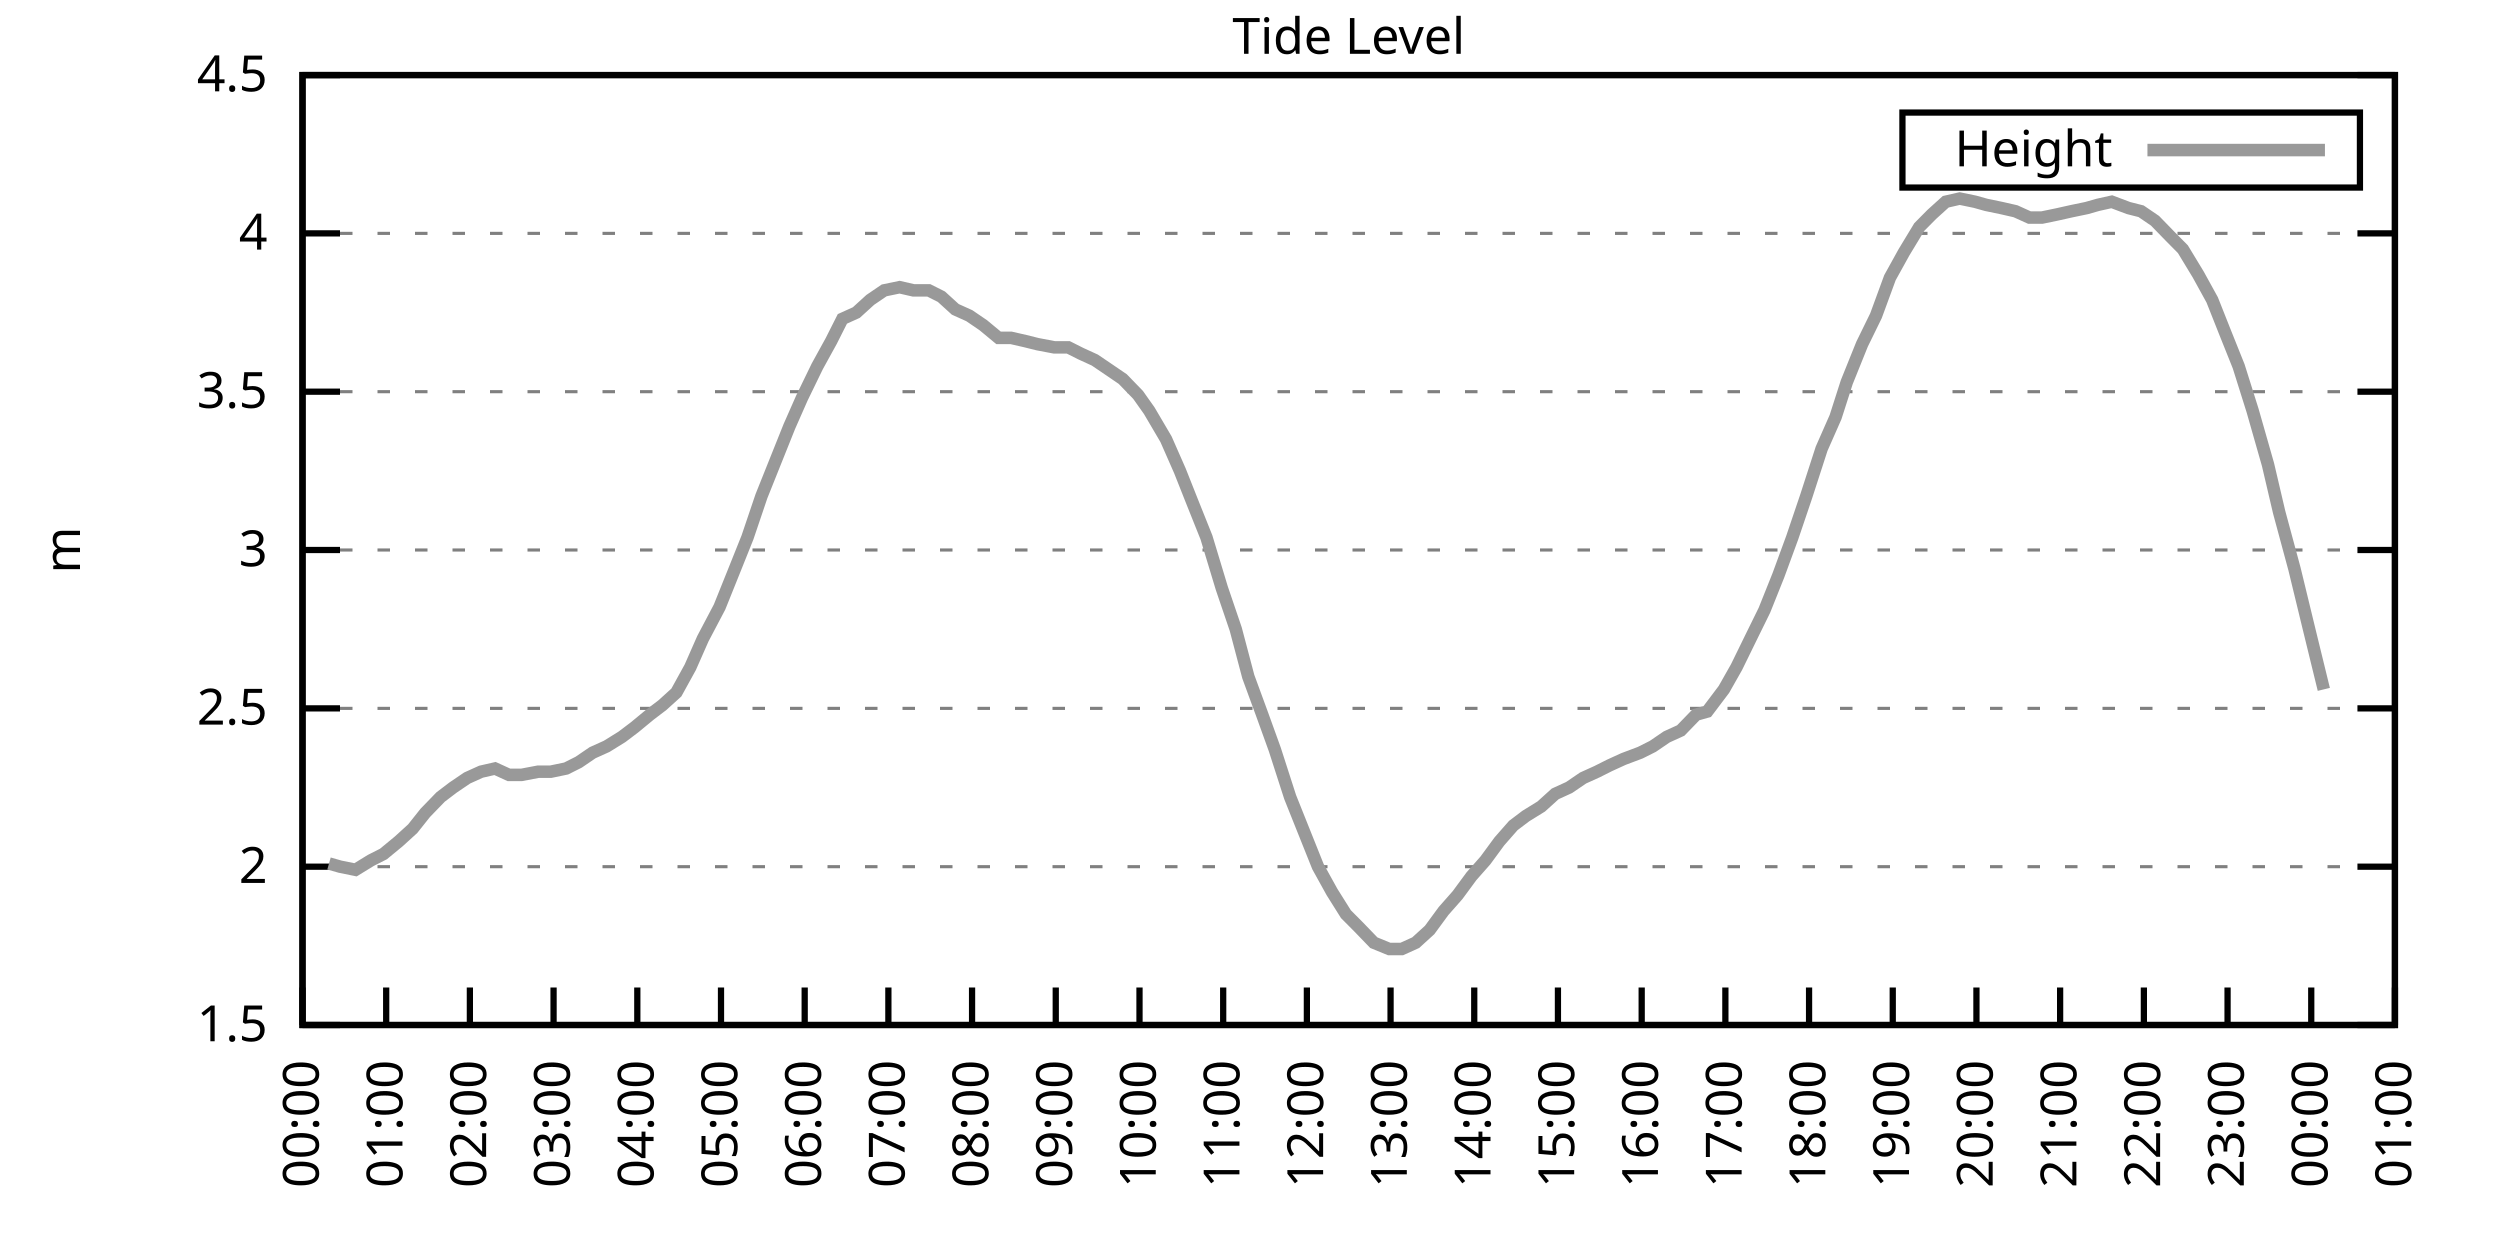
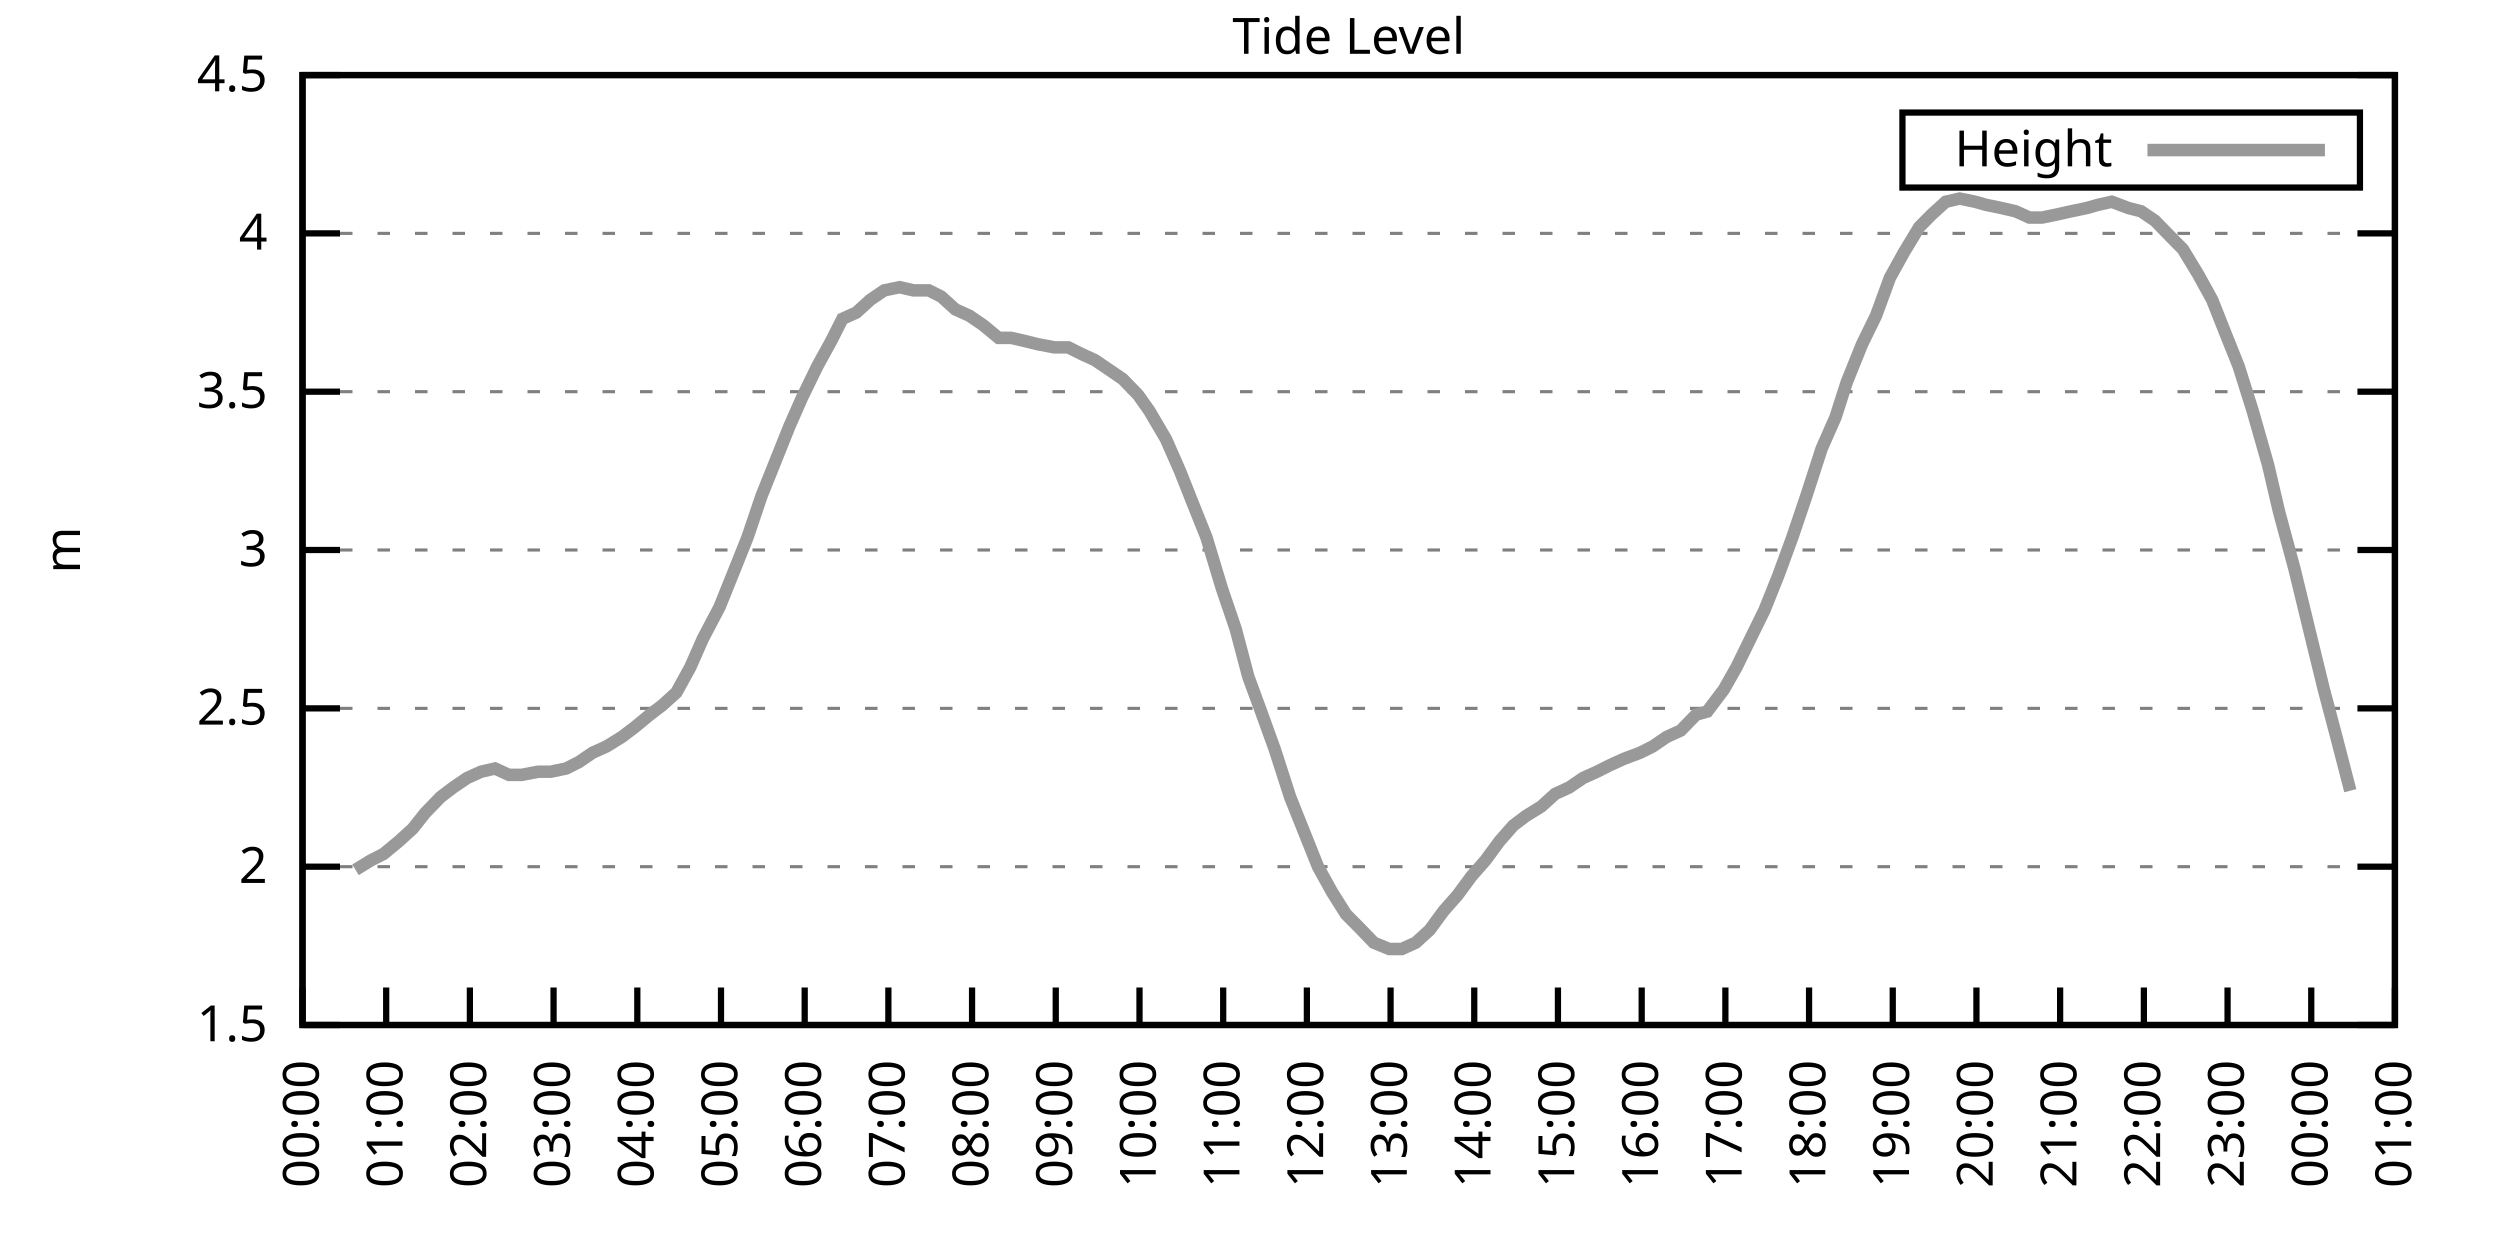
<svg xmlns="http://www.w3.org/2000/svg" xmlns:xlink="http://www.w3.org/1999/xlink" width="400" height="200" viewBox="0 0 400 200">
  <g id="gnuplot_canvas">
    <rect x="0" y="0" width="400" height="200" fill="none" />
    <defs>
      <circle id="gpDot" r="0.5" stroke-width="0.5" stroke="currentColor" />
      <path id="gpPt0" stroke-width="0.333" stroke="currentColor" d="M-1,0 h2 M0,-1 v2" />
      <path id="gpPt1" stroke-width="0.333" stroke="currentColor" d="M-1,-1 L1,1 M1,-1 L-1,1" />
      <path id="gpPt2" stroke-width="0.333" stroke="currentColor" d="M-1,0 L1,0 M0,-1 L0,1 M-1,-1 L1,1 M-1,1 L1,-1" />
      <rect id="gpPt3" stroke-width="0.333" stroke="currentColor" x="-1" y="-1" width="2" height="2" />
      <rect id="gpPt4" stroke-width="0.333" stroke="currentColor" fill="currentColor" x="-1" y="-1" width="2" height="2" />
      <circle id="gpPt5" stroke-width="0.333" stroke="currentColor" cx="0" cy="0" r="1" />
      <use xlink:href="#gpPt5" id="gpPt6" fill="currentColor" stroke="none" />
      <path id="gpPt7" stroke-width="0.333" stroke="currentColor" d="M0,-1.33 L-1.33,0.67 L1.33,0.67 z" />
      <use xlink:href="#gpPt7" id="gpPt8" fill="currentColor" stroke="none" />
      <use xlink:href="#gpPt7" id="gpPt9" stroke="currentColor" transform="rotate(180)" />
      <use xlink:href="#gpPt9" id="gpPt10" fill="currentColor" stroke="none" />
      <use xlink:href="#gpPt3" id="gpPt11" stroke="currentColor" transform="rotate(45)" />
      <use xlink:href="#gpPt11" id="gpPt12" fill="currentColor" stroke="none" />
      <path id="gpPt13" stroke-width="0.333" stroke="currentColor" d="M0,1.330 L1.265,0.411 L0.782,-1.067 L-0.782,-1.076 L-1.265,0.411 z" />
      <use xlink:href="#gpPt13" id="gpPt14" fill="currentColor" stroke="none" />
      <filter id="textbox" filterUnits="objectBoundingBox" x="0" y="0" height="1" width="1">
        <feFlood flood-color="white" flood-opacity="1" result="bgnd" />
        <feComposite in="SourceGraphic" in2="bgnd" operator="atop" />
      </filter>
      <filter id="greybox" filterUnits="objectBoundingBox" x="0" y="0" height="1" width="1">
        <feFlood flood-color="lightgrey" flood-opacity="1" result="grey" />
        <feComposite in="SourceGraphic" in2="grey" operator="atop" />
      </filter>
    </defs>
    <g fill="none" color="white" stroke="currentColor" stroke-width="1.00" stroke-linecap="butt" stroke-linejoin="miter">
</g>
    <g fill="none" color="black" stroke="currentColor" stroke-width="1.00" stroke-linecap="butt" stroke-linejoin="miter">
      <g stroke="none" shape-rendering="crispEdges">
        <polygon fill="rgb(255, 255, 255)" points="48.40,164.00 383.18,164.00 383.18,12.02 48.40,12.02 " />
      </g>
    </g>
    <g fill="none" color="black" stroke="currentColor" stroke-width="1.00" stroke-linecap="butt" stroke-linejoin="miter">
</g>
    <g fill="none" color="black" stroke="black" stroke-width="0.50" stroke-linecap="butt" stroke-linejoin="miter">
</g>
    <g fill="none" color="gray" stroke="currentColor" stroke-width="0.50" stroke-linecap="butt" stroke-linejoin="miter">
      <path stroke="gray" stroke-dasharray="2,4" class="gridline" d="M48.40,164.00 L383.19,164.00  " />
    </g>
    <g fill="none" color="gray" stroke="gray" stroke-width="1.00" stroke-linecap="butt" stroke-linejoin="miter">
</g>
    <g fill="none" color="black" stroke="currentColor" stroke-width="1.00" stroke-linecap="butt" stroke-linejoin="miter">
      <path stroke="black" d="M48.40,164.00 L54.40,164.00 M383.19,164.00 L377.19,164.00  " />
      <g transform="translate(42.80,166.60)" stroke="none" fill="black" font-family="Sans" font-size="8.00" text-anchor="end">
        <text>
          <tspan font-family="Sans"> 1.5</tspan>
        </text>
      </g>
    </g>
    <g fill="none" color="black" stroke="currentColor" stroke-width="1.00" stroke-linecap="butt" stroke-linejoin="miter">
</g>
    <g fill="none" color="black" stroke="black" stroke-width="0.50" stroke-linecap="butt" stroke-linejoin="miter">
</g>
    <g fill="none" color="gray" stroke="currentColor" stroke-width="0.50" stroke-linecap="butt" stroke-linejoin="miter">
      <path stroke="gray" stroke-dasharray="2,4" class="gridline" d="M48.40,138.67 L383.19,138.67  " />
    </g>
    <g fill="none" color="gray" stroke="gray" stroke-width="1.00" stroke-linecap="butt" stroke-linejoin="miter">
</g>
    <g fill="none" color="black" stroke="currentColor" stroke-width="1.00" stroke-linecap="butt" stroke-linejoin="miter">
      <path stroke="black" d="M48.40,138.67 L54.40,138.67 M383.19,138.67 L377.19,138.67  " />
      <g transform="translate(42.80,141.27)" stroke="none" fill="black" font-family="Sans" font-size="8.00" text-anchor="end">
        <text>
          <tspan font-family="Sans"> 2</tspan>
        </text>
      </g>
    </g>
    <g fill="none" color="black" stroke="currentColor" stroke-width="1.00" stroke-linecap="butt" stroke-linejoin="miter">
</g>
    <g fill="none" color="black" stroke="black" stroke-width="0.50" stroke-linecap="butt" stroke-linejoin="miter">
</g>
    <g fill="none" color="gray" stroke="currentColor" stroke-width="0.50" stroke-linecap="butt" stroke-linejoin="miter">
      <path stroke="gray" stroke-dasharray="2,4" class="gridline" d="M48.40,113.34 L383.19,113.34  " />
    </g>
    <g fill="none" color="gray" stroke="gray" stroke-width="1.00" stroke-linecap="butt" stroke-linejoin="miter">
</g>
    <g fill="none" color="black" stroke="currentColor" stroke-width="1.00" stroke-linecap="butt" stroke-linejoin="miter">
      <path stroke="black" d="M48.40,113.34 L54.40,113.34 M383.19,113.34 L377.19,113.34  " />
      <g transform="translate(42.80,115.94)" stroke="none" fill="black" font-family="Sans" font-size="8.00" text-anchor="end">
        <text>
          <tspan font-family="Sans"> 2.5</tspan>
        </text>
      </g>
    </g>
    <g fill="none" color="black" stroke="currentColor" stroke-width="1.00" stroke-linecap="butt" stroke-linejoin="miter">
</g>
    <g fill="none" color="black" stroke="black" stroke-width="0.50" stroke-linecap="butt" stroke-linejoin="miter">
</g>
    <g fill="none" color="gray" stroke="currentColor" stroke-width="0.50" stroke-linecap="butt" stroke-linejoin="miter">
      <path stroke="gray" stroke-dasharray="2,4" class="gridline" d="M48.40,88.00 L383.19,88.00  " />
    </g>
    <g fill="none" color="gray" stroke="gray" stroke-width="1.00" stroke-linecap="butt" stroke-linejoin="miter">
</g>
    <g fill="none" color="black" stroke="currentColor" stroke-width="1.00" stroke-linecap="butt" stroke-linejoin="miter">
      <path stroke="black" d="M48.40,88.00 L54.40,88.00 M383.19,88.00 L377.19,88.00  " />
      <g transform="translate(42.80,90.60)" stroke="none" fill="black" font-family="Sans" font-size="8.00" text-anchor="end">
        <text>
          <tspan font-family="Sans"> 3</tspan>
        </text>
      </g>
    </g>
    <g fill="none" color="black" stroke="currentColor" stroke-width="1.00" stroke-linecap="butt" stroke-linejoin="miter">
</g>
    <g fill="none" color="black" stroke="black" stroke-width="0.50" stroke-linecap="butt" stroke-linejoin="miter">
</g>
    <g fill="none" color="gray" stroke="currentColor" stroke-width="0.50" stroke-linecap="butt" stroke-linejoin="miter">
      <path stroke="gray" stroke-dasharray="2,4" class="gridline" d="M48.40,62.67 L383.19,62.67  " />
    </g>
    <g fill="none" color="gray" stroke="gray" stroke-width="1.00" stroke-linecap="butt" stroke-linejoin="miter">
</g>
    <g fill="none" color="black" stroke="currentColor" stroke-width="1.00" stroke-linecap="butt" stroke-linejoin="miter">
      <path stroke="black" d="M48.40,62.67 L54.40,62.67 M383.19,62.67 L377.19,62.67  " />
      <g transform="translate(42.80,65.27)" stroke="none" fill="black" font-family="Sans" font-size="8.00" text-anchor="end">
        <text>
          <tspan font-family="Sans"> 3.5</tspan>
        </text>
      </g>
    </g>
    <g fill="none" color="black" stroke="currentColor" stroke-width="1.00" stroke-linecap="butt" stroke-linejoin="miter">
</g>
    <g fill="none" color="black" stroke="black" stroke-width="0.50" stroke-linecap="butt" stroke-linejoin="miter">
</g>
    <g fill="none" color="gray" stroke="currentColor" stroke-width="0.50" stroke-linecap="butt" stroke-linejoin="miter">
      <path stroke="gray" stroke-dasharray="2,4" class="gridline" d="M48.40,37.34 L383.19,37.34  " />
    </g>
    <g fill="none" color="gray" stroke="gray" stroke-width="1.00" stroke-linecap="butt" stroke-linejoin="miter">
</g>
    <g fill="none" color="black" stroke="currentColor" stroke-width="1.00" stroke-linecap="butt" stroke-linejoin="miter">
      <path stroke="black" d="M48.40,37.34 L54.40,37.34 M383.19,37.34 L377.19,37.34  " />
      <g transform="translate(42.80,39.94)" stroke="none" fill="black" font-family="Sans" font-size="8.00" text-anchor="end">
        <text>
          <tspan font-family="Sans"> 4</tspan>
        </text>
      </g>
    </g>
    <g fill="none" color="black" stroke="currentColor" stroke-width="1.00" stroke-linecap="butt" stroke-linejoin="miter">
</g>
    <g fill="none" color="black" stroke="black" stroke-width="0.50" stroke-linecap="butt" stroke-linejoin="miter">
</g>
    <g fill="none" color="gray" stroke="currentColor" stroke-width="0.50" stroke-linecap="butt" stroke-linejoin="miter">
      <path stroke="gray" stroke-dasharray="2,4" class="gridline" d="M48.40,12.01 L383.19,12.01  " />
    </g>
    <g fill="none" color="gray" stroke="gray" stroke-width="1.00" stroke-linecap="butt" stroke-linejoin="miter">
</g>
    <g fill="none" color="black" stroke="currentColor" stroke-width="1.00" stroke-linecap="butt" stroke-linejoin="miter">
      <path stroke="black" d="M48.40,12.01 L54.40,12.01 M383.19,12.01 L377.19,12.01  " />
      <g transform="translate(42.80,14.61)" stroke="none" fill="black" font-family="Sans" font-size="8.00" text-anchor="end">
        <text>
          <tspan font-family="Sans"> 4.5</tspan>
        </text>
      </g>
    </g>
    <g fill="none" color="black" stroke="currentColor" stroke-width="1.00" stroke-linecap="butt" stroke-linejoin="miter">
      <path stroke="black" d="M48.40,164.00 L48.40,158.00  " />
      <g transform="translate(51.00,169.60) rotate(270.00)" stroke="none" fill="black" font-family="Sans" font-size="8.00" text-anchor="end">
        <text>
          <tspan font-family="Sans">00:00</tspan>
        </text>
      </g>
    </g>
    <g fill="none" color="black" stroke="currentColor" stroke-width="1.00" stroke-linecap="butt" stroke-linejoin="miter">
      <path stroke="black" d="M61.79,164.00 L61.79,158.00  " />
      <g transform="translate(64.39,169.60) rotate(270.00)" stroke="none" fill="black" font-family="Sans" font-size="8.00" text-anchor="end">
        <text>
          <tspan font-family="Sans">01:00</tspan>
        </text>
      </g>
    </g>
    <g fill="none" color="black" stroke="currentColor" stroke-width="1.00" stroke-linecap="butt" stroke-linejoin="miter">
      <path stroke="black" d="M75.18,164.00 L75.18,158.00  " />
      <g transform="translate(77.78,169.60) rotate(270.00)" stroke="none" fill="black" font-family="Sans" font-size="8.00" text-anchor="end">
        <text>
          <tspan font-family="Sans">02:00</tspan>
        </text>
      </g>
    </g>
    <g fill="none" color="black" stroke="currentColor" stroke-width="1.00" stroke-linecap="butt" stroke-linejoin="miter">
      <path stroke="black" d="M88.57,164.00 L88.57,158.00  " />
      <g transform="translate(91.17,169.60) rotate(270.00)" stroke="none" fill="black" font-family="Sans" font-size="8.00" text-anchor="end">
        <text>
          <tspan font-family="Sans">03:00</tspan>
        </text>
      </g>
    </g>
    <g fill="none" color="black" stroke="currentColor" stroke-width="1.00" stroke-linecap="butt" stroke-linejoin="miter">
      <path stroke="black" d="M101.97,164.00 L101.97,158.00  " />
      <g transform="translate(104.57,169.60) rotate(270.00)" stroke="none" fill="black" font-family="Sans" font-size="8.00" text-anchor="end">
        <text>
          <tspan font-family="Sans">04:00</tspan>
        </text>
      </g>
    </g>
    <g fill="none" color="black" stroke="currentColor" stroke-width="1.00" stroke-linecap="butt" stroke-linejoin="miter">
      <path stroke="black" d="M115.36,164.00 L115.36,158.00  " />
      <g transform="translate(117.96,169.60) rotate(270.00)" stroke="none" fill="black" font-family="Sans" font-size="8.00" text-anchor="end">
        <text>
          <tspan font-family="Sans">05:00</tspan>
        </text>
      </g>
    </g>
    <g fill="none" color="black" stroke="currentColor" stroke-width="1.00" stroke-linecap="butt" stroke-linejoin="miter">
      <path stroke="black" d="M128.75,164.00 L128.75,158.00  " />
      <g transform="translate(131.35,169.60) rotate(270.00)" stroke="none" fill="black" font-family="Sans" font-size="8.00" text-anchor="end">
        <text>
          <tspan font-family="Sans">06:00</tspan>
        </text>
      </g>
    </g>
    <g fill="none" color="black" stroke="currentColor" stroke-width="1.00" stroke-linecap="butt" stroke-linejoin="miter">
      <path stroke="black" d="M142.14,164.00 L142.14,158.00  " />
      <g transform="translate(144.74,169.60) rotate(270.00)" stroke="none" fill="black" font-family="Sans" font-size="8.00" text-anchor="end">
        <text>
          <tspan font-family="Sans">07:00</tspan>
        </text>
      </g>
    </g>
    <g fill="none" color="black" stroke="currentColor" stroke-width="1.00" stroke-linecap="butt" stroke-linejoin="miter">
      <path stroke="black" d="M155.53,164.00 L155.53,158.00  " />
      <g transform="translate(158.13,169.60) rotate(270.00)" stroke="none" fill="black" font-family="Sans" font-size="8.00" text-anchor="end">
        <text>
          <tspan font-family="Sans">08:00</tspan>
        </text>
      </g>
    </g>
    <g fill="none" color="black" stroke="currentColor" stroke-width="1.00" stroke-linecap="butt" stroke-linejoin="miter">
      <path stroke="black" d="M168.92,164.00 L168.92,158.00  " />
      <g transform="translate(171.52,169.60) rotate(270.00)" stroke="none" fill="black" font-family="Sans" font-size="8.00" text-anchor="end">
        <text>
          <tspan font-family="Sans">09:00</tspan>
        </text>
      </g>
    </g>
    <g fill="none" color="black" stroke="currentColor" stroke-width="1.00" stroke-linecap="butt" stroke-linejoin="miter">
      <path stroke="black" d="M182.32,164.00 L182.32,158.00  " />
      <g transform="translate(184.92,169.60) rotate(270.00)" stroke="none" fill="black" font-family="Sans" font-size="8.00" text-anchor="end">
        <text>
          <tspan font-family="Sans">10:00</tspan>
        </text>
      </g>
    </g>
    <g fill="none" color="black" stroke="currentColor" stroke-width="1.00" stroke-linecap="butt" stroke-linejoin="miter">
      <path stroke="black" d="M195.71,164.00 L195.71,158.00  " />
      <g transform="translate(198.31,169.60) rotate(270.00)" stroke="none" fill="black" font-family="Sans" font-size="8.00" text-anchor="end">
        <text>
          <tspan font-family="Sans">11:00</tspan>
        </text>
      </g>
    </g>
    <g fill="none" color="black" stroke="currentColor" stroke-width="1.00" stroke-linecap="butt" stroke-linejoin="miter">
      <path stroke="black" d="M209.10,164.00 L209.10,158.00  " />
      <g transform="translate(211.70,169.60) rotate(270.00)" stroke="none" fill="black" font-family="Sans" font-size="8.00" text-anchor="end">
        <text>
          <tspan font-family="Sans">12:00</tspan>
        </text>
      </g>
    </g>
    <g fill="none" color="black" stroke="currentColor" stroke-width="1.00" stroke-linecap="butt" stroke-linejoin="miter">
      <path stroke="black" d="M222.49,164.00 L222.49,158.00  " />
      <g transform="translate(225.09,169.60) rotate(270.00)" stroke="none" fill="black" font-family="Sans" font-size="8.00" text-anchor="end">
        <text>
          <tspan font-family="Sans">13:00</tspan>
        </text>
      </g>
    </g>
    <g fill="none" color="black" stroke="currentColor" stroke-width="1.00" stroke-linecap="butt" stroke-linejoin="miter">
      <path stroke="black" d="M235.88,164.00 L235.88,158.00  " />
      <g transform="translate(238.48,169.60) rotate(270.00)" stroke="none" fill="black" font-family="Sans" font-size="8.00" text-anchor="end">
        <text>
          <tspan font-family="Sans">14:00</tspan>
        </text>
      </g>
    </g>
    <g fill="none" color="black" stroke="currentColor" stroke-width="1.00" stroke-linecap="butt" stroke-linejoin="miter">
      <path stroke="black" d="M249.27,164.00 L249.27,158.00  " />
      <g transform="translate(251.87,169.60) rotate(270.00)" stroke="none" fill="black" font-family="Sans" font-size="8.00" text-anchor="end">
        <text>
          <tspan font-family="Sans">15:00</tspan>
        </text>
      </g>
    </g>
    <g fill="none" color="black" stroke="currentColor" stroke-width="1.00" stroke-linecap="butt" stroke-linejoin="miter">
      <path stroke="black" d="M262.67,164.00 L262.67,158.00  " />
      <g transform="translate(265.27,169.60) rotate(270.00)" stroke="none" fill="black" font-family="Sans" font-size="8.00" text-anchor="end">
        <text>
          <tspan font-family="Sans">16:00</tspan>
        </text>
      </g>
    </g>
    <g fill="none" color="black" stroke="currentColor" stroke-width="1.00" stroke-linecap="butt" stroke-linejoin="miter">
      <path stroke="black" d="M276.06,164.00 L276.06,158.00  " />
      <g transform="translate(278.66,169.60) rotate(270.00)" stroke="none" fill="black" font-family="Sans" font-size="8.00" text-anchor="end">
        <text>
          <tspan font-family="Sans">17:00</tspan>
        </text>
      </g>
    </g>
    <g fill="none" color="black" stroke="currentColor" stroke-width="1.00" stroke-linecap="butt" stroke-linejoin="miter">
      <path stroke="black" d="M289.45,164.00 L289.45,158.00  " />
      <g transform="translate(292.05,169.60) rotate(270.00)" stroke="none" fill="black" font-family="Sans" font-size="8.00" text-anchor="end">
        <text>
          <tspan font-family="Sans">18:00</tspan>
        </text>
      </g>
    </g>
    <g fill="none" color="black" stroke="currentColor" stroke-width="1.00" stroke-linecap="butt" stroke-linejoin="miter">
      <path stroke="black" d="M302.84,164.00 L302.84,158.00  " />
      <g transform="translate(305.44,169.60) rotate(270.00)" stroke="none" fill="black" font-family="Sans" font-size="8.00" text-anchor="end">
        <text>
          <tspan font-family="Sans">19:00</tspan>
        </text>
      </g>
    </g>
    <g fill="none" color="black" stroke="currentColor" stroke-width="1.00" stroke-linecap="butt" stroke-linejoin="miter">
      <path stroke="black" d="M316.23,164.00 L316.23,158.00  " />
      <g transform="translate(318.83,169.60) rotate(270.00)" stroke="none" fill="black" font-family="Sans" font-size="8.00" text-anchor="end">
        <text>
          <tspan font-family="Sans">20:00</tspan>
        </text>
      </g>
    </g>
    <g fill="none" color="black" stroke="currentColor" stroke-width="1.00" stroke-linecap="butt" stroke-linejoin="miter">
      <path stroke="black" d="M329.62,164.00 L329.62,158.00  " />
      <g transform="translate(332.22,169.60) rotate(270.00)" stroke="none" fill="black" font-family="Sans" font-size="8.00" text-anchor="end">
        <text>
          <tspan font-family="Sans">21:00</tspan>
        </text>
      </g>
    </g>
    <g fill="none" color="black" stroke="currentColor" stroke-width="1.00" stroke-linecap="butt" stroke-linejoin="miter">
      <path stroke="black" d="M343.02,164.00 L343.02,158.00  " />
      <g transform="translate(345.62,169.60) rotate(270.00)" stroke="none" fill="black" font-family="Sans" font-size="8.00" text-anchor="end">
        <text>
          <tspan font-family="Sans">22:00</tspan>
        </text>
      </g>
    </g>
    <g fill="none" color="black" stroke="currentColor" stroke-width="1.00" stroke-linecap="butt" stroke-linejoin="miter">
      <path stroke="black" d="M356.41,164.00 L356.41,158.00  " />
      <g transform="translate(359.01,169.60) rotate(270.00)" stroke="none" fill="black" font-family="Sans" font-size="8.00" text-anchor="end">
        <text>
          <tspan font-family="Sans">23:00</tspan>
        </text>
      </g>
    </g>
    <g fill="none" color="black" stroke="currentColor" stroke-width="1.00" stroke-linecap="butt" stroke-linejoin="miter">
      <path stroke="black" d="M369.80,164.00 L369.80,158.00  " />
      <g transform="translate(372.40,169.60) rotate(270.00)" stroke="none" fill="black" font-family="Sans" font-size="8.00" text-anchor="end">
        <text>
          <tspan font-family="Sans">00:00</tspan>
        </text>
      </g>
    </g>
    <g fill="none" color="black" stroke="currentColor" stroke-width="1.00" stroke-linecap="butt" stroke-linejoin="miter">
      <path stroke="black" d="M383.19,164.00 L383.19,158.00  " />
      <g transform="translate(385.79,169.60) rotate(270.00)" stroke="none" fill="black" font-family="Sans" font-size="8.00" text-anchor="end">
        <text>
          <tspan font-family="Sans">01:00</tspan>
        </text>
      </g>
    </g>
    <g fill="none" color="black" stroke="currentColor" stroke-width="1.00" stroke-linecap="butt" stroke-linejoin="miter">
</g>
    <g fill="none" color="black" stroke="currentColor" stroke-width="1.00" stroke-linecap="butt" stroke-linejoin="miter">
      <path stroke="black" d="M48.40,12.01 L48.40,164.00 L383.19,164.00 L383.19,12.01 L48.40,12.01 Z  " />
    </g>
    <g fill="none" color="black" stroke="currentColor" stroke-width="1.00" stroke-linecap="butt" stroke-linejoin="miter">
</g>
    <g fill="none" color="black" stroke="currentColor" stroke-width="1.00" stroke-linecap="butt" stroke-linejoin="miter">
      <path stroke="black" d="M304.39,30.01 L304.39,18.01 L377.59,18.01 L377.59,30.01 L304.39,30.01 Z  " />
    </g>
    <g id="Tide_level_plot_1">
      <g fill="none" color="white" stroke="black" stroke-width="2.00" stroke-linecap="butt" stroke-linejoin="miter">
</g>
      <g fill="none" color="black" stroke="currentColor" stroke-width="2.00" stroke-linecap="butt" stroke-linejoin="miter">
        <g transform="translate(337.99,26.61)" stroke="none" fill="black" font-family="Sans" font-size="8.00" text-anchor="end">
          <text>
            <tspan font-family="Sans">Height</tspan>
          </text>
        </g>
      </g>
      <g fill="none" color="black" stroke="currentColor" stroke-width="2.00" stroke-linecap="butt" stroke-linejoin="miter">
-         <path stroke="rgb(153, 153, 153)" d="M343.59,24.01 L371.99,24.01 M52.64,138.16 L54.43,138.67 L56.88,139.17 L59.34,137.66 L61.35,136.64 L63.80,134.62   L66.03,132.59 L68.04,130.06 L70.50,127.52 L72.50,126.00 L74.74,124.48 L76.97,123.47 L79.20,122.96 L81.43,123.98   L83.44,123.98 L86.12,123.47 L88.13,123.47 L90.58,122.96 L92.59,121.95 L94.82,120.43 L97.06,119.42 L99.51,117.90   L101.52,116.38 L103.98,114.35 L105.98,112.83 L108.22,110.80 L110.45,106.75 L112.46,102.19 L115.13,97.12 L117.37,91.55   L119.60,85.98 L121.83,79.39 L124.06,73.82 L126.29,68.25 L128.30,63.69 L130.76,58.62 L132.99,54.57 L134.78,51.02   L137.01,50.01 L139.24,47.98 L141.47,46.46 L143.93,45.95 L146.16,46.46 L148.61,46.46 L150.62,47.47 L152.85,49.50   L155.09,50.51 L157.32,52.03 L159.77,54.06 L161.78,54.06 L164.01,54.57 L166.02,55.07 L168.70,55.58 L170.93,55.58   L172.94,56.59 L175.17,57.61 L177.41,59.13 L179.64,60.65 L182.09,63.18 L183.88,65.71 L186.56,70.27 L188.79,75.34   L190.80,80.41 L193.03,85.98 L195.48,94.08 L197.72,100.67 L199.73,108.27 L201.96,114.35 L203.97,119.92 L206.42,127.52   L208.65,133.10 L210.88,138.67 L213.12,142.72 L215.35,146.27 L217.36,148.29 L219.81,150.83 L222.27,151.84 L224.28,151.84   L226.51,150.83 L228.74,148.80 L230.97,145.76 L233.20,143.23 L235.44,140.19 L237.67,137.66 L239.90,134.62 L242.13,132.08   L244.14,130.56 L246.60,129.04 L248.83,127.02 L251.06,126.00 L253.29,124.48 L255.52,123.47 L257.53,122.46 L259.76,121.44   L262.44,120.43 L264.45,119.42 L266.68,117.90 L268.92,116.88 L271.37,114.35 L273.16,113.84 L275.83,110.30 L277.84,106.75   L280.07,102.19 L282.31,97.63 L284.54,92.06 L286.77,85.98 L289.00,79.39 L291.46,71.79 L293.69,66.73 L295.48,61.15   L297.93,55.07 L300.16,50.51 L302.39,44.43 L304.63,40.38 L307.08,36.33 L309.09,34.30 L311.32,32.28 L313.55,31.77   L316.01,32.28 L317.79,32.78 L320.25,33.29 L322.48,33.80 L324.71,34.81 L326.72,34.81 L329.18,34.30 L331.41,33.80   L333.86,33.29 L335.65,32.78 L337.88,32.28 L340.56,33.29 L342.57,33.80 L344.80,35.32 L347.26,37.85 L349.26,39.87   L351.72,43.93 L353.95,47.98 L355.96,53.05 L358.19,58.62 L360.42,65.71 L362.88,74.33 L364.66,81.93 L367.12,91.04   L369.58,101.18 L371.81,110.30  " />
+         <path stroke="rgb(153, 153, 153)" d="M343.59,24.01 L371.99,24.01 M56.88,139.17 L59.34,137.66 L61.35,136.64 L63.80,134.62 L66.03,132.59 L68.04,130.06   L70.50,127.52 L72.50,126.00 L74.74,124.48 L76.97,123.47 L79.20,122.96 L81.43,123.98 L83.44,123.98 L86.12,123.47   L88.13,123.47 L90.58,122.96 L92.59,121.95 L94.82,120.43 L97.06,119.42 L99.51,117.90 L101.52,116.38 L103.98,114.35   L105.98,112.83 L108.22,110.80 L110.45,106.75 L112.46,102.19 L115.13,97.12 L117.37,91.55 L119.60,85.98 L121.83,79.39   L124.06,73.82 L126.29,68.25 L128.30,63.69 L130.76,58.62 L132.99,54.57 L134.78,51.02 L137.01,50.01 L139.24,47.98   L141.47,46.46 L143.93,45.95 L146.16,46.46 L148.61,46.46 L150.62,47.47 L152.85,49.50 L155.09,50.51 L157.32,52.03   L159.77,54.06 L161.78,54.06 L164.01,54.57 L166.02,55.07 L168.70,55.58 L170.93,55.58 L172.94,56.59 L175.17,57.61   L177.41,59.13 L179.64,60.65 L182.09,63.18 L183.88,65.71 L186.56,70.27 L188.79,75.34 L190.80,80.41 L193.03,85.98   L195.48,94.08 L197.72,100.67 L199.73,108.27 L201.96,114.35 L203.97,119.92 L206.42,127.52 L208.65,133.10 L210.88,138.67   L213.12,142.72 L215.35,146.27 L217.36,148.29 L219.81,150.83 L222.27,151.84 L224.28,151.84 L226.51,150.83 L228.74,148.80   L230.97,145.76 L233.20,143.23 L235.44,140.19 L237.67,137.66 L239.90,134.62 L242.13,132.08 L244.14,130.56 L246.60,129.04   L248.83,127.02 L251.06,126.00 L253.29,124.48 L255.52,123.47 L257.53,122.46 L259.76,121.44 L262.44,120.43 L264.45,119.42   L266.68,117.90 L268.92,116.88 L271.37,114.35 L273.16,113.84 L275.83,110.30 L277.84,106.75 L280.07,102.19 L282.31,97.63   L284.54,92.06 L286.77,85.98 L289.00,79.39 L291.46,71.79 L293.69,66.73 L295.48,61.15 L297.93,55.07 L300.16,50.51   L302.39,44.43 L304.63,40.38 L307.08,36.33 L309.09,34.30 L311.32,32.28 L313.55,31.77 L316.01,32.28 L317.79,32.78   L320.25,33.29 L322.48,33.80 L324.71,34.81 L326.72,34.81 L329.18,34.30 L331.41,33.80 L333.86,33.29 L335.65,32.78   L337.88,32.28 L340.56,33.29 L342.57,33.80 L344.80,35.32 L347.26,37.85 L349.26,39.87 L351.72,43.93 L353.95,47.98   L355.96,53.05 L358.19,58.62 L360.42,65.71 L362.88,74.33 L364.66,81.93 L367.12,91.04 L369.58,101.18 L371.81,110.30   L373.82,117.90 L376.05,126.51  " />
      </g>
    </g>
    <g fill="none" color="black" stroke="currentColor" stroke-width="2.00" stroke-linecap="butt" stroke-linejoin="miter">
</g>
    <g fill="none" color="black" stroke="black" stroke-width="1.00" stroke-linecap="butt" stroke-linejoin="miter">
</g>
    <g fill="none" color="black" stroke="currentColor" stroke-width="1.00" stroke-linecap="butt" stroke-linejoin="miter">
      <path stroke="black" d="M48.40,12.01 L48.40,164.00 L383.19,164.00 L383.19,12.01 L48.40,12.01 Z  " />
      <g transform="translate(12.80,88.01) rotate(270.00)" stroke="none" fill="black" font-family="Sans" font-size="8.00" text-anchor="middle">
        <text>
          <tspan font-family="Sans">m</tspan>
        </text>
      </g>
    </g>
    <g fill="none" color="black" stroke="currentColor" stroke-width="1.00" stroke-linecap="butt" stroke-linejoin="miter">
</g>
    <g fill="none" color="black" stroke="currentColor" stroke-width="1.00" stroke-linecap="butt" stroke-linejoin="miter">
      <g transform="translate(215.79,8.61)" stroke="none" fill="black" font-family="Sans" font-size="8.00" text-anchor="middle">
        <text>
          <tspan font-family="Sans">Tide Level</tspan>
        </text>
      </g>
    </g>
    <g fill="none" color="black" stroke="currentColor" stroke-width="1.00" stroke-linecap="butt" stroke-linejoin="miter">
</g>
  </g>
</svg>
